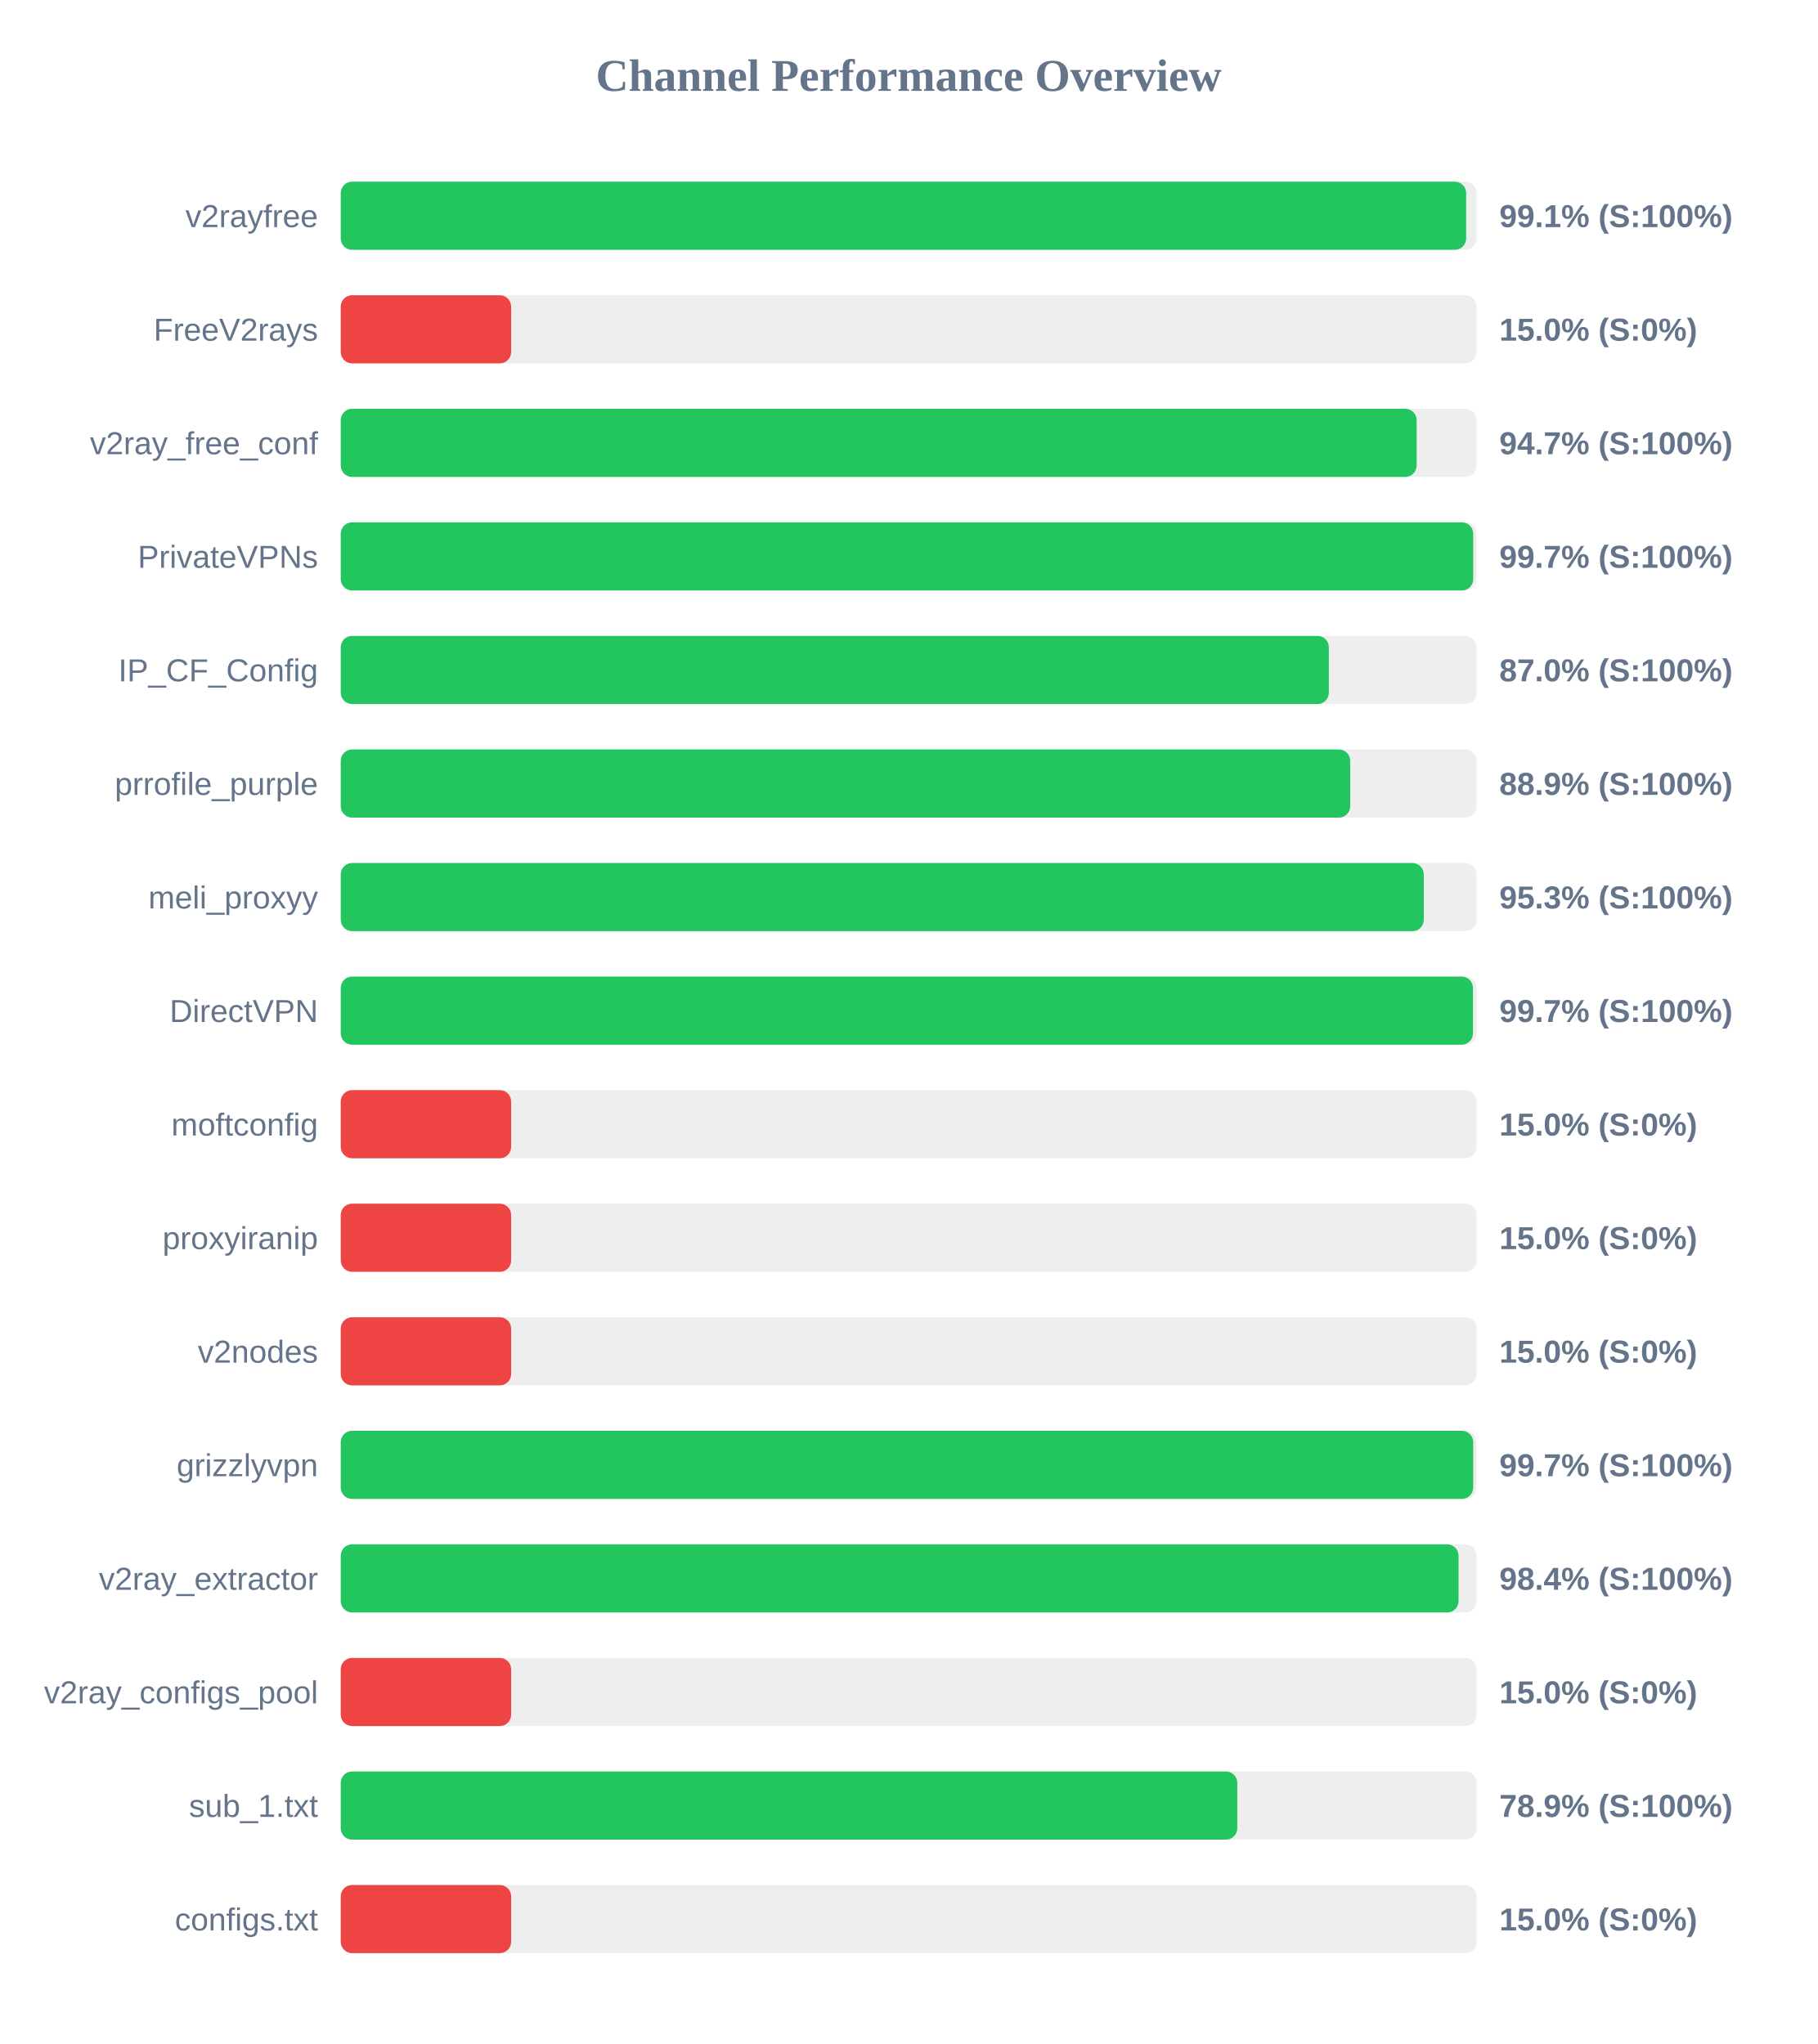
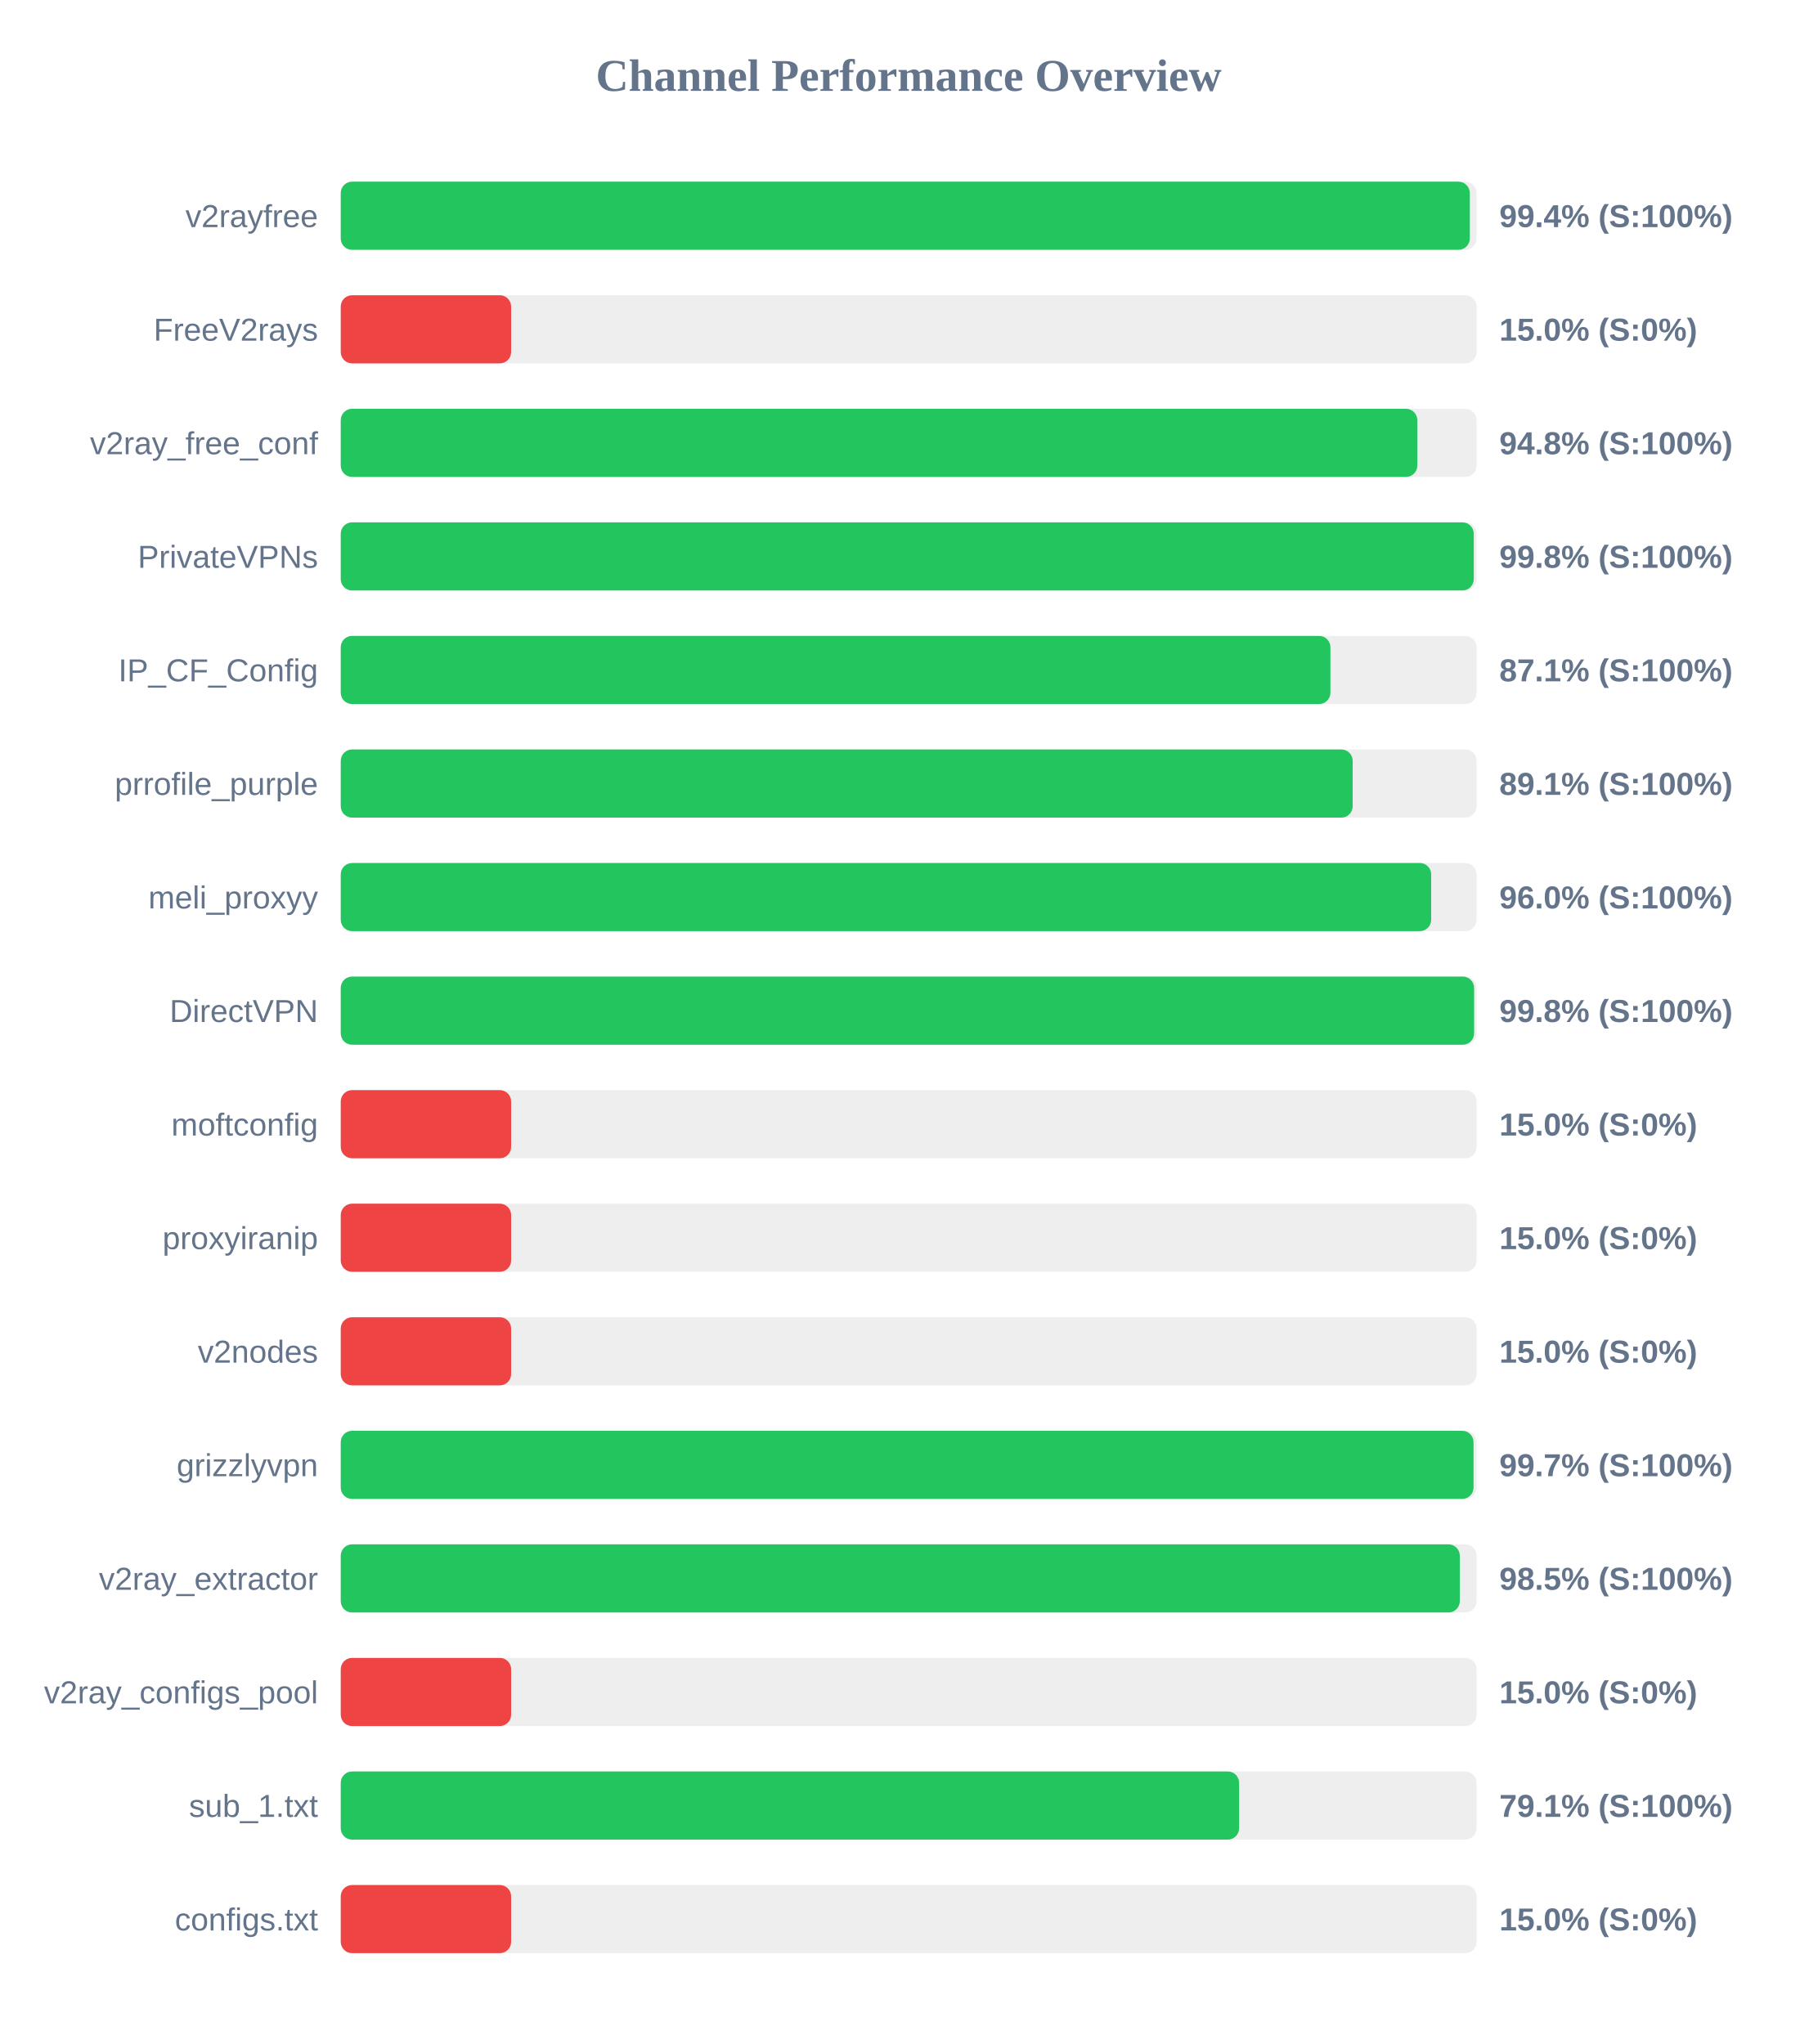
<svg xmlns="http://www.w3.org/2000/svg" width="800" height="900" version="1.1">
  <style>
        .row { font: 14px Arial; fill: #64748b; }
        .score { font: bold 14px Arial; fill: #64748b; }
    </style>
  <text x="400" y="40" text-anchor="middle" font-size="20px" font-weight="bold" fill="#64748b">Channel Performance Overview</text>
  <rect x="150" y="80" width="500" height="30" fill="#eee" rx="5" />
-   <rect x="150" y="80" width="495.4" height="30" fill="#22c55e" rx="5" />
+   <rect x="150" y="80" width="497.0" height="30" fill="#22c55e" rx="5" />
  <text x="140" y="100" text-anchor="end" class="row">v2rayfree</text>
-   <text x="660" y="100" text-anchor="start" class="score">99.1% (S:100%)</text>
+   <text x="660" y="100" text-anchor="start" class="score">99.4% (S:100%)</text>
  <rect x="150" y="130" width="500" height="30" fill="#eee" rx="5" />
  <rect x="150" y="130" width="75.0" height="30" fill="#ef4444" rx="5" />
  <text x="140" y="150" text-anchor="end" class="row">FreeV2rays</text>
  <text x="660" y="150" text-anchor="start" class="score">15.0% (S:0%)</text>
  <rect x="150" y="180" width="500" height="30" fill="#eee" rx="5" />
-   <rect x="150" y="180" width="473.6" height="30" fill="#22c55e" rx="5" />
+   <rect x="150" y="180" width="473.9" height="30" fill="#22c55e" rx="5" />
  <text x="140" y="200" text-anchor="end" class="row">v2ray_free_conf</text>
-   <text x="660" y="200" text-anchor="start" class="score">94.7% (S:100%)</text>
+   <text x="660" y="200" text-anchor="start" class="score">94.8% (S:100%)</text>
  <rect x="150" y="230" width="500" height="30" fill="#eee" rx="5" />
-   <rect x="150" y="230" width="498.5" height="30" fill="#22c55e" rx="5" />
+   <rect x="150" y="230" width="498.75" height="30" fill="#22c55e" rx="5" />
  <text x="140" y="250" text-anchor="end" class="row">PrivateVPNs</text>
-   <text x="660" y="250" text-anchor="start" class="score">99.7% (S:100%)</text>
+   <text x="660" y="250" text-anchor="start" class="score">99.8% (S:100%)</text>
  <rect x="150" y="280" width="500" height="30" fill="#eee" rx="5" />
-   <rect x="150" y="280" width="434.95" height="30" fill="#22c55e" rx="5" />
+   <rect x="150" y="280" width="435.65" height="30" fill="#22c55e" rx="5" />
  <text x="140" y="300" text-anchor="end" class="row">IP_CF_Config</text>
-   <text x="660" y="300" text-anchor="start" class="score">87.0% (S:100%)</text>
+   <text x="660" y="300" text-anchor="start" class="score">87.1% (S:100%)</text>
  <rect x="150" y="330" width="500" height="30" fill="#eee" rx="5" />
-   <rect x="150" y="330" width="444.35" height="30" fill="#22c55e" rx="5" />
+   <rect x="150" y="330" width="445.45" height="30" fill="#22c55e" rx="5" />
  <text x="140" y="350" text-anchor="end" class="row">prrofile_purple</text>
-   <text x="660" y="350" text-anchor="start" class="score">88.9% (S:100%)</text>
+   <text x="660" y="350" text-anchor="start" class="score">89.1% (S:100%)</text>
  <rect x="150" y="380" width="500" height="30" fill="#eee" rx="5" />
-   <rect x="150" y="380" width="476.75" height="30" fill="#22c55e" rx="5" />
+   <rect x="150" y="380" width="480.0" height="30" fill="#22c55e" rx="5" />
  <text x="140" y="400" text-anchor="end" class="row">meli_proxyy</text>
-   <text x="660" y="400" text-anchor="start" class="score">95.3% (S:100%)</text>
+   <text x="660" y="400" text-anchor="start" class="score">96.0% (S:100%)</text>
  <rect x="150" y="430" width="500" height="30" fill="#eee" rx="5" />
-   <rect x="150" y="430" width="498.4" height="30" fill="#22c55e" rx="5" />
+   <rect x="150" y="430" width="498.9" height="30" fill="#22c55e" rx="5" />
  <text x="140" y="450" text-anchor="end" class="row">DirectVPN</text>
-   <text x="660" y="450" text-anchor="start" class="score">99.7% (S:100%)</text>
+   <text x="660" y="450" text-anchor="start" class="score">99.8% (S:100%)</text>
  <rect x="150" y="480" width="500" height="30" fill="#eee" rx="5" />
  <rect x="150" y="480" width="75.0" height="30" fill="#ef4444" rx="5" />
  <text x="140" y="500" text-anchor="end" class="row">moftconfig</text>
  <text x="660" y="500" text-anchor="start" class="score">15.0% (S:0%)</text>
  <rect x="150" y="530" width="500" height="30" fill="#eee" rx="5" />
  <rect x="150" y="530" width="75.0" height="30" fill="#ef4444" rx="5" />
  <text x="140" y="550" text-anchor="end" class="row">proxyiranip</text>
  <text x="660" y="550" text-anchor="start" class="score">15.0% (S:0%)</text>
  <rect x="150" y="580" width="500" height="30" fill="#eee" rx="5" />
  <rect x="150" y="580" width="75.0" height="30" fill="#ef4444" rx="5" />
  <text x="140" y="600" text-anchor="end" class="row">v2nodes</text>
  <text x="660" y="600" text-anchor="start" class="score">15.0% (S:0%)</text>
  <rect x="150" y="630" width="500" height="30" fill="#eee" rx="5" />
-   <rect x="150" y="630" width="498.5" height="30" fill="#22c55e" rx="5" />
+   <rect x="150" y="630" width="498.65" height="30" fill="#22c55e" rx="5" />
  <text x="140" y="650" text-anchor="end" class="row">grizzlyvpn</text>
  <text x="660" y="650" text-anchor="start" class="score">99.7% (S:100%)</text>
  <rect x="150" y="680" width="500" height="30" fill="#eee" rx="5" />
-   <rect x="150" y="680" width="492.05" height="30" fill="#22c55e" rx="5" />
+   <rect x="150" y="680" width="492.6" height="30" fill="#22c55e" rx="5" />
  <text x="140" y="700" text-anchor="end" class="row">v2ray_extractor</text>
-   <text x="660" y="700" text-anchor="start" class="score">98.4% (S:100%)</text>
+   <text x="660" y="700" text-anchor="start" class="score">98.5% (S:100%)</text>
  <rect x="150" y="730" width="500" height="30" fill="#eee" rx="5" />
  <rect x="150" y="730" width="75.0" height="30" fill="#ef4444" rx="5" />
  <text x="140" y="750" text-anchor="end" class="row">v2ray_configs_pool</text>
  <text x="660" y="750" text-anchor="start" class="score">15.0% (S:0%)</text>
  <rect x="150" y="780" width="500" height="30" fill="#eee" rx="5" />
-   <rect x="150" y="780" width="394.65" height="30" fill="#22c55e" rx="5" />
+   <rect x="150" y="780" width="395.45" height="30" fill="#22c55e" rx="5" />
  <text x="140" y="800" text-anchor="end" class="row">sub_1.txt</text>
-   <text x="660" y="800" text-anchor="start" class="score">78.9% (S:100%)</text>
+   <text x="660" y="800" text-anchor="start" class="score">79.1% (S:100%)</text>
  <rect x="150" y="830" width="500" height="30" fill="#eee" rx="5" />
  <rect x="150" y="830" width="75.0" height="30" fill="#ef4444" rx="5" />
  <text x="140" y="850" text-anchor="end" class="row">configs.txt</text>
  <text x="660" y="850" text-anchor="start" class="score">15.0% (S:0%)</text>
</svg>
